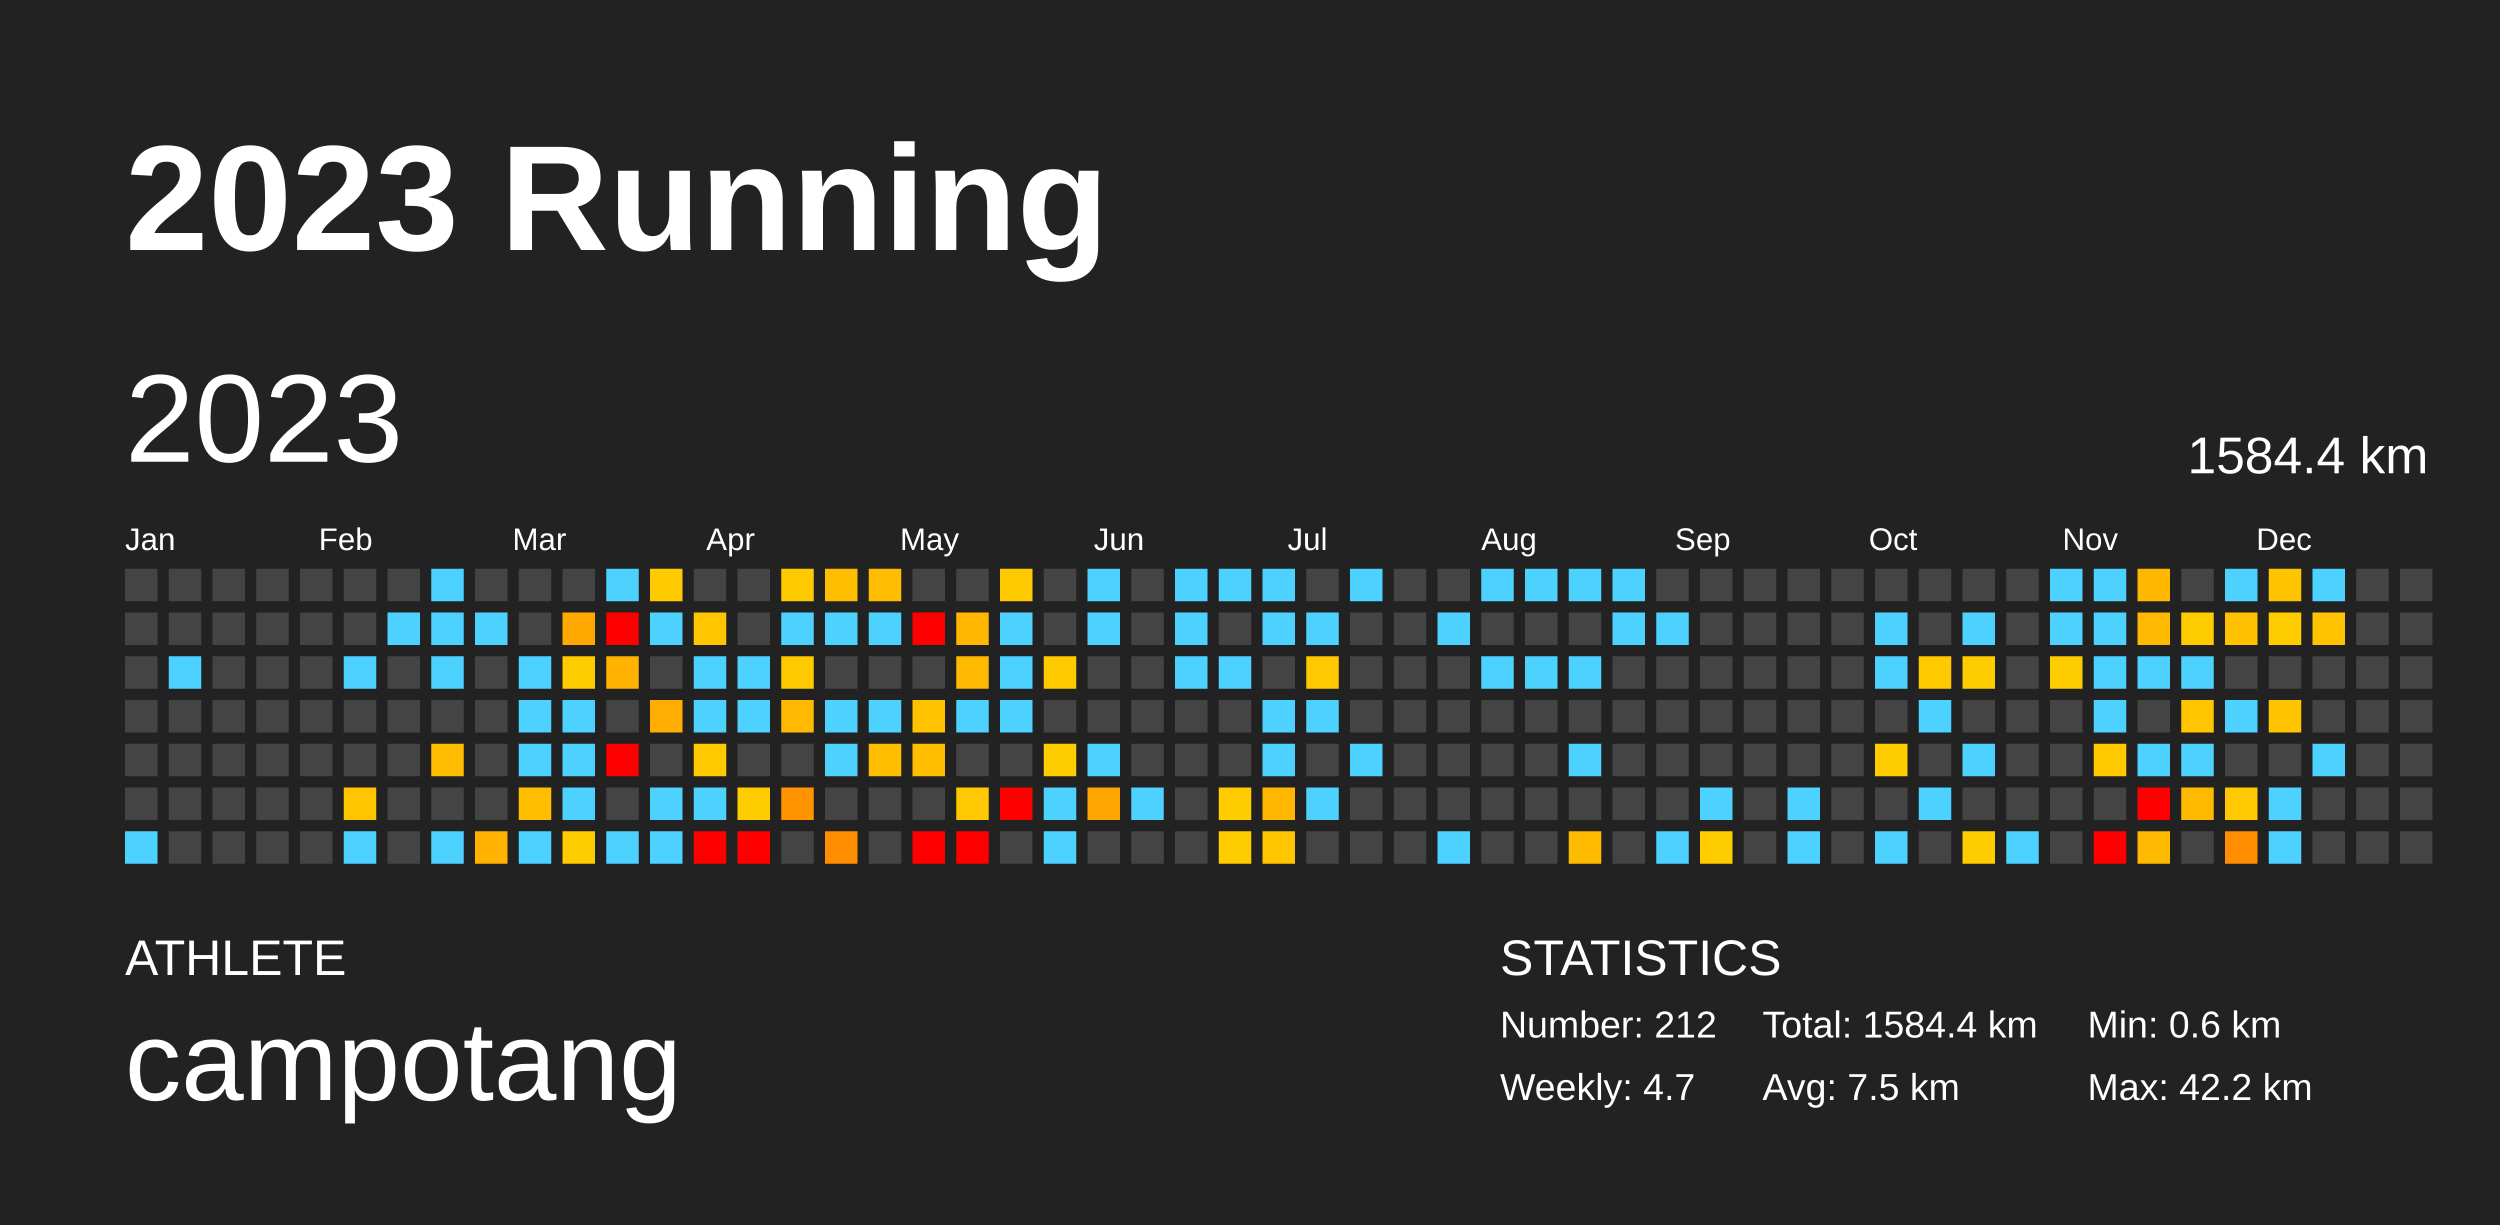
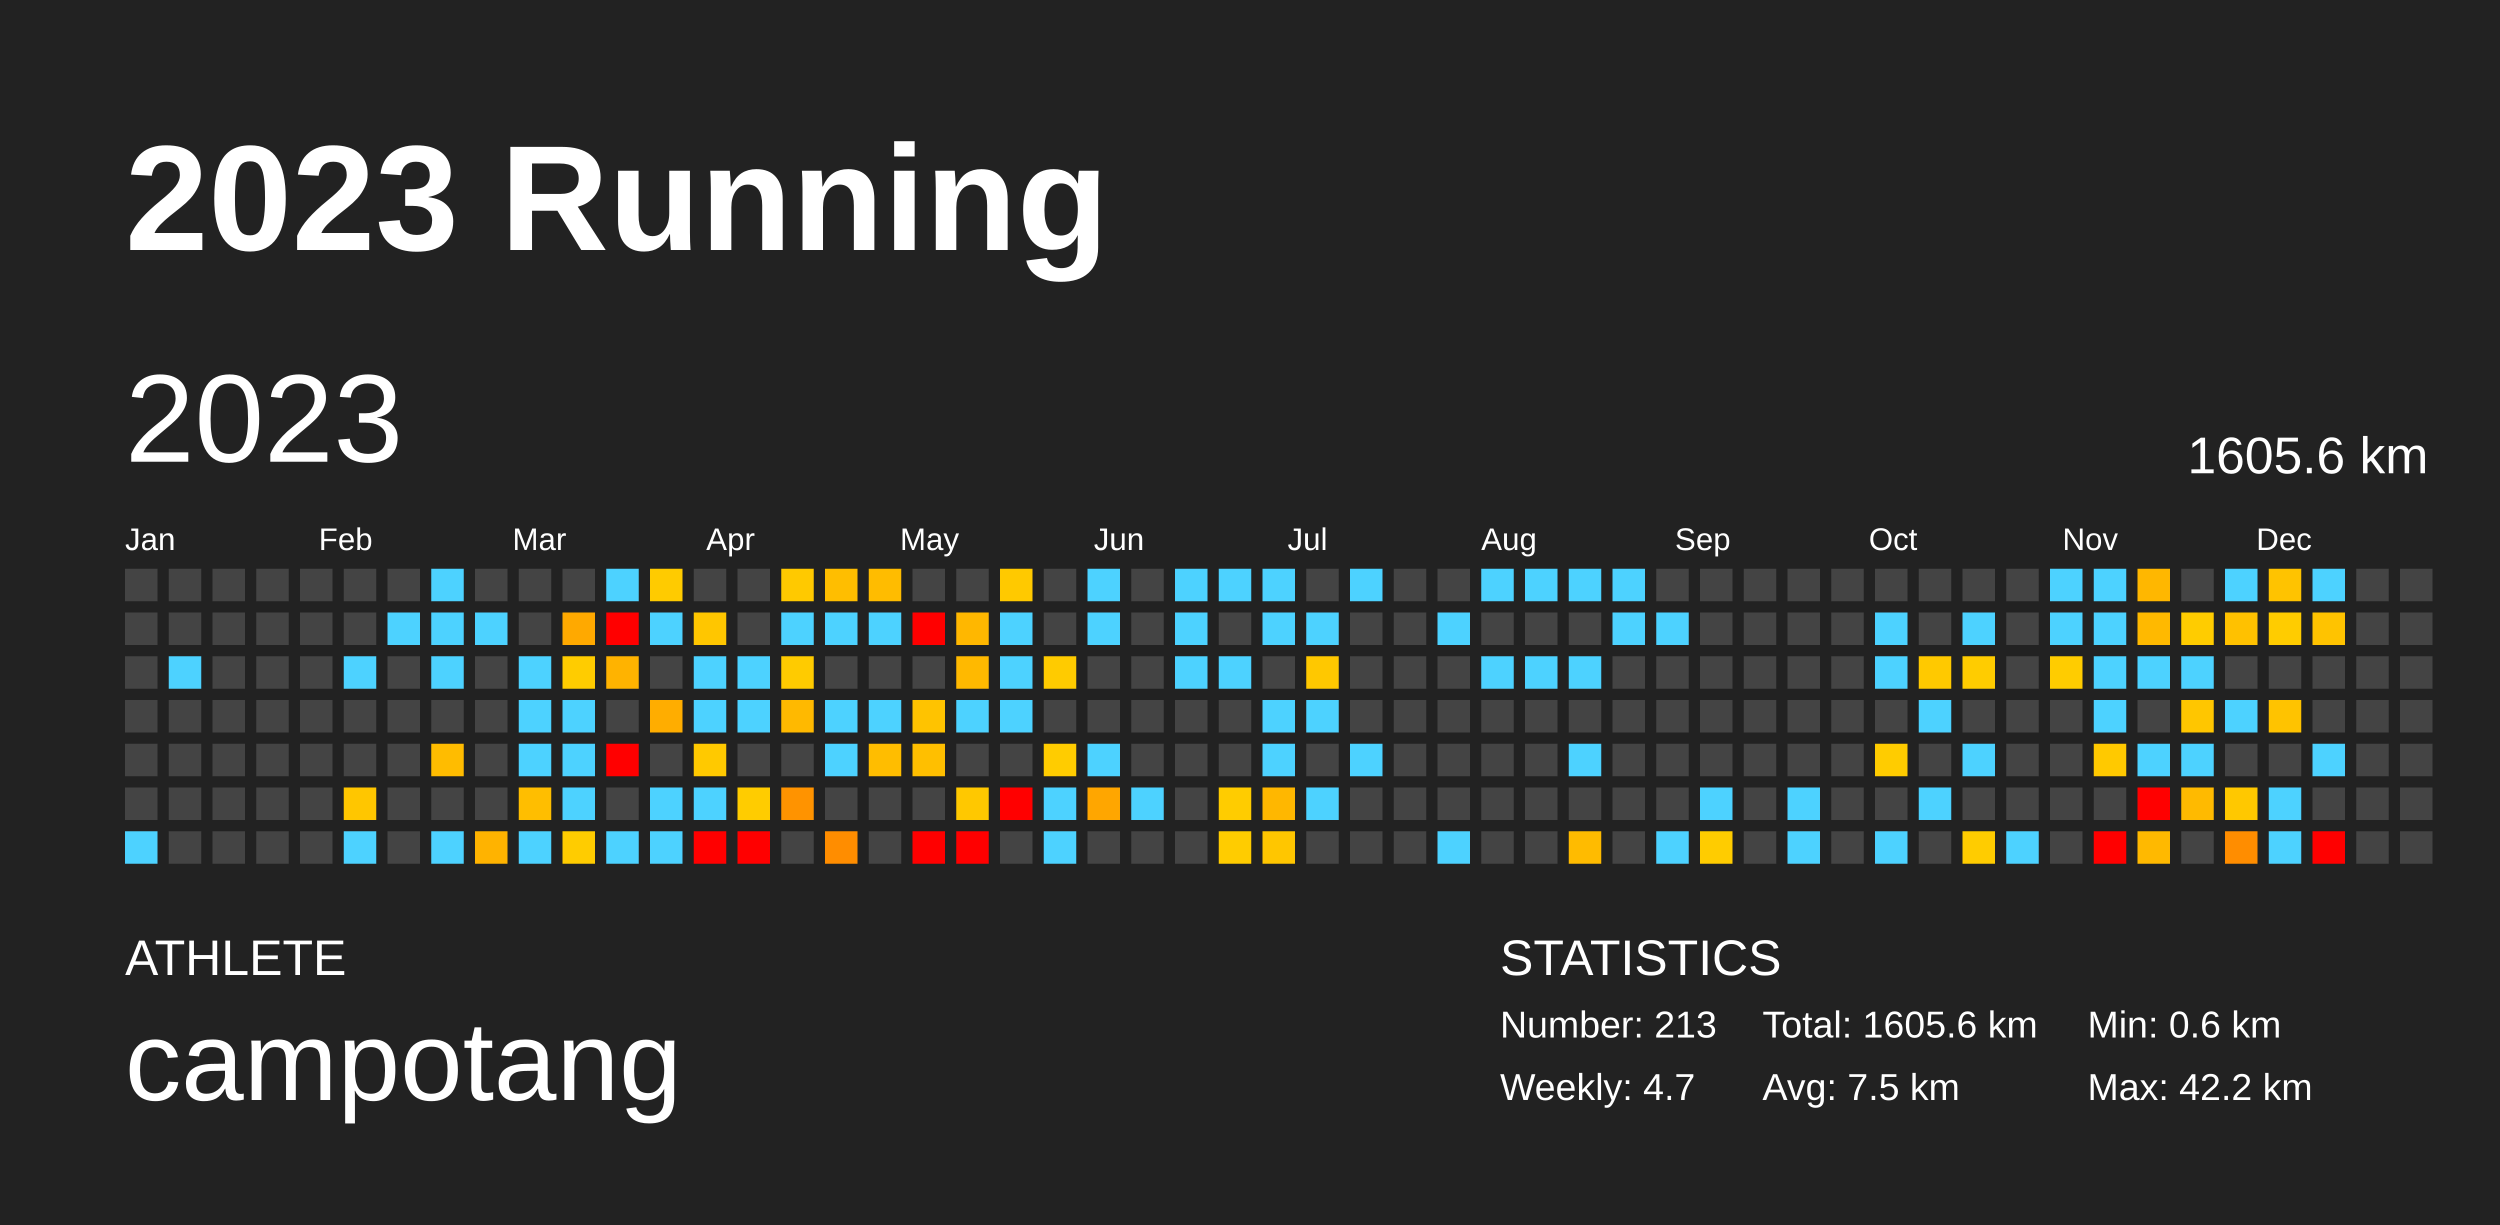
<svg xmlns="http://www.w3.org/2000/svg" baseProfile="full" height="98mm" version="1.1" viewBox="0,0,200,98" width="200mm">
  <defs />
  <rect fill="#222222" height="98" width="200" x="0" y="0" />
  <text fill="#FFFFFF" style="font-size:12px; font-family:Arial; font-weight:bold;" x="10" y="20">2023 Running</text>
  <text fill="#FFFFFF" style="font-size:4px; font-family:Arial" x="10" y="78">ATHLETE</text>
  <text fill="#FFFFFF" style="font-size:9px; font-family:Arial" x="10" y="88">campotang</text>
  <text fill="#FFFFFF" style="font-size:4px; font-family:Arial" x="120" y="78">STATISTICS</text>
-   <text fill="#FFFFFF" style="font-size:3px; font-family:Arial" x="120" y="83">Number: 212</text>
+   <text fill="#FFFFFF" style="font-size:3px; font-family:Arial" x="120" y="83">Number: 213</text>
  <text fill="#FFFFFF" style="font-size:3px; font-family:Arial" x="120" y="88">Weekly: 4.7</text>
-   <text fill="#FFFFFF" style="font-size:3px; font-family:Arial" x="141" y="83">Total: 1584.4 km</text>
+   <text fill="#FFFFFF" style="font-size:3px; font-family:Arial" x="141" y="83">Total: 1605.6 km</text>
  <text fill="#FFFFFF" style="font-size:3px; font-family:Arial" x="141" y="88">Avg: 7.5 km</text>
  <text fill="#FFFFFF" style="font-size:3px; font-family:Arial" x="167" y="83">Min: 0.6 km</text>
  <text fill="#FFFFFF" style="font-size:3px; font-family:Arial" x="167" y="88">Max: 42.2 km</text>
  <text dominant-baseline="hanging" fill="#FFFFFF" style="font-size:10.0px; font-family:Arial;" x="10" y="30">2023</text>
-   <text dominant-baseline="hanging" fill="#FFFFFF" style="font-size:4.125px; font-family:Arial;" x="175" y="35">1584.4 km</text>
+   <text dominant-baseline="hanging" fill="#FFFFFF" style="font-size:4.125px; font-family:Arial;" x="175" y="35">1605.6 km</text>
  <text fill="#FFFFFF" style="font-size:2.5px; font-family:Arial" x="10.0" y="44">Jan</text>
  <text fill="#FFFFFF" style="font-size:2.5px; font-family:Arial" x="25.5" y="44">Feb</text>
  <text fill="#FFFFFF" style="font-size:2.5px; font-family:Arial" x="41.0" y="44">Mar</text>
  <text fill="#FFFFFF" style="font-size:2.5px; font-family:Arial" x="56.5" y="44">Apr</text>
  <text fill="#FFFFFF" style="font-size:2.5px; font-family:Arial" x="72.0" y="44">May</text>
  <text fill="#FFFFFF" style="font-size:2.5px; font-family:Arial" x="87.5" y="44">Jun</text>
  <text fill="#FFFFFF" style="font-size:2.5px; font-family:Arial" x="103.0" y="44">Jul</text>
  <text fill="#FFFFFF" style="font-size:2.5px; font-family:Arial" x="118.5" y="44">Aug</text>
  <text fill="#FFFFFF" style="font-size:2.5px; font-family:Arial" x="134.0" y="44">Sep</text>
  <text fill="#FFFFFF" style="font-size:2.5px; font-family:Arial" x="149.5" y="44">Oct</text>
  <text fill="#FFFFFF" style="font-size:2.5px; font-family:Arial" x="165.0" y="44">Nov</text>
  <text fill="#FFFFFF" style="font-size:2.5px; font-family:Arial" x="180.5" y="44">Dec</text>
  <rect fill="#444444" height="2.6" width="2.6" x="10.0" y="45.5" />
  <rect fill="#444444" height="2.6" width="2.6" x="10.0" y="49.0" />
  <rect fill="#444444" height="2.6" width="2.6" x="10.0" y="52.5" />
  <rect fill="#444444" height="2.6" width="2.6" x="10.0" y="56.0" />
  <rect fill="#444444" height="2.6" width="2.6" x="10.0" y="59.5" />
  <rect fill="#444444" height="2.6" width="2.6" x="10.0" y="63.0" />
  <rect fill="#4dd2ff" height="2.6" width="2.6" x="10.0" y="66.5" />
  <rect fill="#444444" height="2.6" width="2.6" x="13.5" y="45.5" />
  <rect fill="#444444" height="2.6" width="2.6" x="13.5" y="49.0" />
  <rect fill="#4dd2ff" height="2.6" width="2.6" x="13.5" y="52.5" />
  <rect fill="#444444" height="2.6" width="2.6" x="13.5" y="56.0" />
  <rect fill="#444444" height="2.6" width="2.6" x="13.5" y="59.5" />
  <rect fill="#444444" height="2.6" width="2.6" x="13.5" y="63.0" />
  <rect fill="#444444" height="2.6" width="2.6" x="13.5" y="66.5" />
  <rect fill="#444444" height="2.6" width="2.6" x="17.0" y="45.5" />
  <rect fill="#444444" height="2.6" width="2.6" x="17.0" y="49.0" />
  <rect fill="#444444" height="2.6" width="2.6" x="17.0" y="52.5" />
  <rect fill="#444444" height="2.6" width="2.6" x="17.0" y="56.0" />
  <rect fill="#444444" height="2.6" width="2.6" x="17.0" y="59.5" />
  <rect fill="#444444" height="2.6" width="2.6" x="17.0" y="63.0" />
  <rect fill="#444444" height="2.6" width="2.6" x="17.0" y="66.5" />
  <rect fill="#444444" height="2.6" width="2.6" x="20.5" y="45.5" />
  <rect fill="#444444" height="2.6" width="2.6" x="20.5" y="49.0" />
  <rect fill="#444444" height="2.6" width="2.6" x="20.5" y="52.5" />
  <rect fill="#444444" height="2.6" width="2.6" x="20.5" y="56.0" />
  <rect fill="#444444" height="2.6" width="2.6" x="20.5" y="59.5" />
  <rect fill="#444444" height="2.6" width="2.6" x="20.5" y="63.0" />
  <rect fill="#444444" height="2.6" width="2.6" x="20.5" y="66.5" />
  <rect fill="#444444" height="2.6" width="2.6" x="24.0" y="45.5" />
  <rect fill="#444444" height="2.6" width="2.6" x="24.0" y="49.0" />
  <rect fill="#444444" height="2.6" width="2.6" x="24.0" y="52.5" />
  <rect fill="#444444" height="2.6" width="2.6" x="24.0" y="56.0" />
  <rect fill="#444444" height="2.6" width="2.6" x="24.0" y="59.5" />
  <rect fill="#444444" height="2.6" width="2.6" x="24.0" y="63.0" />
  <rect fill="#444444" height="2.6" width="2.6" x="24.0" y="66.5" />
  <rect fill="#444444" height="2.6" width="2.6" x="27.5" y="45.5" />
  <rect fill="#444444" height="2.6" width="2.6" x="27.5" y="49.0" />
  <rect fill="#4dd2ff" height="2.6" width="2.6" x="27.5" y="52.5" />
  <rect fill="#444444" height="2.6" width="2.6" x="27.5" y="56.0" />
  <rect fill="#444444" height="2.6" width="2.6" x="27.5" y="59.5" />
  <rect fill="#ffc600" height="2.6" width="2.6" x="27.5" y="63.0" />
  <rect fill="#4dd2ff" height="2.6" width="2.6" x="27.5" y="66.5" />
  <rect fill="#444444" height="2.6" width="2.6" x="31.0" y="45.5" />
  <rect fill="#4dd2ff" height="2.6" width="2.6" x="31.0" y="49.0" />
  <rect fill="#444444" height="2.6" width="2.6" x="31.0" y="52.5" />
  <rect fill="#444444" height="2.6" width="2.6" x="31.0" y="56.0" />
  <rect fill="#444444" height="2.6" width="2.6" x="31.0" y="59.5" />
  <rect fill="#444444" height="2.6" width="2.6" x="31.0" y="63.0" />
  <rect fill="#444444" height="2.6" width="2.6" x="31.0" y="66.5" />
  <rect fill="#4dd2ff" height="2.6" width="2.6" x="34.5" y="45.5" />
  <rect fill="#4dd2ff" height="2.6" width="2.6" x="34.5" y="49.0" />
  <rect fill="#4dd2ff" height="2.6" width="2.6" x="34.5" y="52.5" />
  <rect fill="#444444" height="2.6" width="2.6" x="34.5" y="56.0" />
  <rect fill="#ffbc00" height="2.6" width="2.6" x="34.5" y="59.5" />
  <rect fill="#444444" height="2.6" width="2.6" x="34.5" y="63.0" />
  <rect fill="#4dd2ff" height="2.6" width="2.6" x="34.5" y="66.5" />
  <rect fill="#444444" height="2.6" width="2.6" x="38.0" y="45.5" />
  <rect fill="#4dd2ff" height="2.6" width="2.6" x="38.0" y="49.0" />
  <rect fill="#444444" height="2.6" width="2.6" x="38.0" y="52.5" />
  <rect fill="#444444" height="2.6" width="2.6" x="38.0" y="56.0" />
  <rect fill="#444444" height="2.6" width="2.6" x="38.0" y="59.5" />
  <rect fill="#444444" height="2.6" width="2.6" x="38.0" y="63.0" />
  <rect fill="#ffb300" height="2.6" width="2.6" x="38.0" y="66.5" />
  <rect fill="#444444" height="2.6" width="2.6" x="41.5" y="45.5" />
  <rect fill="#444444" height="2.6" width="2.6" x="41.5" y="49.0" />
  <rect fill="#4dd2ff" height="2.6" width="2.6" x="41.5" y="52.5" />
  <rect fill="#4dd2ff" height="2.6" width="2.6" x="41.5" y="56.0" />
  <rect fill="#4dd2ff" height="2.6" width="2.6" x="41.5" y="59.5" />
  <rect fill="#ffbe00" height="2.6" width="2.6" x="41.5" y="63.0" />
  <rect fill="#4dd2ff" height="2.6" width="2.6" x="41.5" y="66.5" />
  <rect fill="#444444" height="2.6" width="2.6" x="45.0" y="45.5" />
  <rect fill="#ffa900" height="2.6" width="2.6" x="45.0" y="49.0" />
  <rect fill="#ffcc00" height="2.6" width="2.6" x="45.0" y="52.5" />
  <rect fill="#4dd2ff" height="2.6" width="2.6" x="45.0" y="56.0" />
  <rect fill="#4dd2ff" height="2.6" width="2.6" x="45.0" y="59.5" />
  <rect fill="#4dd2ff" height="2.6" width="2.6" x="45.0" y="63.0" />
  <rect fill="#ffcc00" height="2.6" width="2.6" x="45.0" y="66.5" />
  <rect fill="#4dd2ff" height="2.6" width="2.6" x="48.5" y="45.5" />
  <rect fill="red" height="2.6" width="2.6" x="48.5" y="49.0" />
  <rect fill="#ffb300" height="2.6" width="2.6" x="48.5" y="52.5" />
  <rect fill="#444444" height="2.6" width="2.6" x="48.5" y="56.0" />
  <rect fill="red" height="2.6" width="2.6" x="48.5" y="59.5" />
  <rect fill="#444444" height="2.6" width="2.6" x="48.5" y="63.0" />
  <rect fill="#4dd2ff" height="2.6" width="2.6" x="48.5" y="66.5" />
  <rect fill="#ffcb00" height="2.6" width="2.6" x="52.0" y="45.5" />
  <rect fill="#4dd2ff" height="2.6" width="2.6" x="52.0" y="49.0" />
  <rect fill="#444444" height="2.6" width="2.6" x="52.0" y="52.5" />
  <rect fill="#ffad00" height="2.6" width="2.6" x="52.0" y="56.0" />
  <rect fill="#444444" height="2.6" width="2.6" x="52.0" y="59.5" />
  <rect fill="#4dd2ff" height="2.6" width="2.6" x="52.0" y="63.0" />
  <rect fill="#4dd2ff" height="2.6" width="2.6" x="52.0" y="66.5" />
  <rect fill="#444444" height="2.6" width="2.6" x="55.5" y="45.5" />
  <rect fill="#ffc600" height="2.6" width="2.6" x="55.5" y="49.0" />
  <rect fill="#4dd2ff" height="2.6" width="2.6" x="55.5" y="52.5" />
  <rect fill="#4dd2ff" height="2.6" width="2.6" x="55.5" y="56.0" />
  <rect fill="#ffc900" height="2.6" width="2.6" x="55.5" y="59.5" />
  <rect fill="#4dd2ff" height="2.6" width="2.6" x="55.5" y="63.0" />
  <rect fill="red" height="2.6" width="2.6" x="55.5" y="66.5" />
  <rect fill="#444444" height="2.6" width="2.6" x="59.0" y="45.5" />
  <rect fill="#444444" height="2.6" width="2.6" x="59.0" y="49.0" />
  <rect fill="#4dd2ff" height="2.6" width="2.6" x="59.0" y="52.5" />
  <rect fill="#4dd2ff" height="2.6" width="2.6" x="59.0" y="56.0" />
  <rect fill="#444444" height="2.6" width="2.6" x="59.0" y="59.5" />
  <rect fill="#ffcc00" height="2.6" width="2.6" x="59.0" y="63.0" />
  <rect fill="red" height="2.6" width="2.6" x="59.0" y="66.5" />
  <rect fill="#ffc900" height="2.6" width="2.6" x="62.5" y="45.5" />
  <rect fill="#4dd2ff" height="2.6" width="2.6" x="62.5" y="49.0" />
  <rect fill="#ffcb00" height="2.6" width="2.6" x="62.5" y="52.5" />
  <rect fill="#ffb900" height="2.6" width="2.6" x="62.5" y="56.0" />
  <rect fill="#444444" height="2.6" width="2.6" x="62.5" y="59.5" />
  <rect fill="#ff9300" height="2.6" width="2.6" x="62.5" y="63.0" />
  <rect fill="#444444" height="2.6" width="2.6" x="62.5" y="66.5" />
  <rect fill="#ffbe00" height="2.6" width="2.6" x="66.0" y="45.5" />
  <rect fill="#4dd2ff" height="2.6" width="2.6" x="66.0" y="49.0" />
  <rect fill="#444444" height="2.6" width="2.6" x="66.0" y="52.5" />
  <rect fill="#4dd2ff" height="2.6" width="2.6" x="66.0" y="56.0" />
  <rect fill="#4dd2ff" height="2.6" width="2.6" x="66.0" y="59.5" />
  <rect fill="#444444" height="2.6" width="2.6" x="66.0" y="63.0" />
  <rect fill="#ff8d00" height="2.6" width="2.6" x="66.0" y="66.5" />
  <rect fill="#ffbc00" height="2.6" width="2.6" x="69.5" y="45.5" />
  <rect fill="#4dd2ff" height="2.6" width="2.6" x="69.5" y="49.0" />
  <rect fill="#444444" height="2.6" width="2.6" x="69.5" y="52.5" />
  <rect fill="#4dd2ff" height="2.6" width="2.6" x="69.5" y="56.0" />
  <rect fill="#ffbd00" height="2.6" width="2.6" x="69.5" y="59.5" />
  <rect fill="#444444" height="2.6" width="2.6" x="69.5" y="63.0" />
  <rect fill="#444444" height="2.6" width="2.6" x="69.5" y="66.5" />
  <rect fill="#444444" height="2.6" width="2.6" x="73.0" y="45.5" />
  <rect fill="red" height="2.6" width="2.6" x="73.0" y="49.0" />
  <rect fill="#444444" height="2.6" width="2.6" x="73.0" y="52.5" />
  <rect fill="#ffc300" height="2.6" width="2.6" x="73.0" y="56.0" />
  <rect fill="#ffbf00" height="2.6" width="2.6" x="73.0" y="59.5" />
  <rect fill="#444444" height="2.6" width="2.6" x="73.0" y="63.0" />
  <rect fill="red" height="2.6" width="2.6" x="73.0" y="66.5" />
  <rect fill="#444444" height="2.6" width="2.6" x="76.5" y="45.5" />
  <rect fill="#ffb700" height="2.6" width="2.6" x="76.5" y="49.0" />
  <rect fill="#ffb900" height="2.6" width="2.6" x="76.5" y="52.5" />
  <rect fill="#4dd2ff" height="2.6" width="2.6" x="76.5" y="56.0" />
  <rect fill="#444444" height="2.6" width="2.6" x="76.5" y="59.5" />
  <rect fill="#ffc800" height="2.6" width="2.6" x="76.5" y="63.0" />
  <rect fill="red" height="2.6" width="2.6" x="76.5" y="66.5" />
  <rect fill="#ffc900" height="2.6" width="2.6" x="80.0" y="45.5" />
  <rect fill="#4dd2ff" height="2.6" width="2.6" x="80.0" y="49.0" />
  <rect fill="#4dd2ff" height="2.6" width="2.6" x="80.0" y="52.5" />
  <rect fill="#4dd2ff" height="2.6" width="2.6" x="80.0" y="56.0" />
  <rect fill="#444444" height="2.6" width="2.6" x="80.0" y="59.5" />
  <rect fill="red" height="2.6" width="2.6" x="80.0" y="63.0" />
  <rect fill="#444444" height="2.6" width="2.6" x="80.0" y="66.5" />
  <rect fill="#444444" height="2.6" width="2.6" x="83.5" y="45.5" />
  <rect fill="#444444" height="2.6" width="2.6" x="83.5" y="49.0" />
  <rect fill="#ffcb00" height="2.6" width="2.6" x="83.5" y="52.5" />
  <rect fill="#444444" height="2.6" width="2.6" x="83.5" y="56.0" />
  <rect fill="#ffcc00" height="2.6" width="2.6" x="83.5" y="59.5" />
  <rect fill="#4dd2ff" height="2.6" width="2.6" x="83.5" y="63.0" />
  <rect fill="#4dd2ff" height="2.6" width="2.6" x="83.5" y="66.5" />
  <rect fill="#4dd2ff" height="2.6" width="2.6" x="87.0" y="45.5" />
  <rect fill="#4dd2ff" height="2.6" width="2.6" x="87.0" y="49.0" />
  <rect fill="#444444" height="2.6" width="2.6" x="87.0" y="52.5" />
  <rect fill="#444444" height="2.6" width="2.6" x="87.0" y="56.0" />
  <rect fill="#4dd2ff" height="2.6" width="2.6" x="87.0" y="59.5" />
  <rect fill="#ffa600" height="2.6" width="2.6" x="87.0" y="63.0" />
  <rect fill="#444444" height="2.6" width="2.6" x="87.0" y="66.5" />
  <rect fill="#444444" height="2.6" width="2.6" x="90.5" y="45.5" />
  <rect fill="#444444" height="2.6" width="2.6" x="90.5" y="49.0" />
  <rect fill="#444444" height="2.6" width="2.6" x="90.5" y="52.5" />
  <rect fill="#444444" height="2.6" width="2.6" x="90.5" y="56.0" />
  <rect fill="#444444" height="2.6" width="2.6" x="90.5" y="59.5" />
  <rect fill="#4dd2ff" height="2.6" width="2.6" x="90.5" y="63.0" />
  <rect fill="#444444" height="2.6" width="2.6" x="90.5" y="66.5" />
  <rect fill="#4dd2ff" height="2.6" width="2.6" x="94.0" y="45.5" />
  <rect fill="#4dd2ff" height="2.6" width="2.6" x="94.0" y="49.0" />
  <rect fill="#4dd2ff" height="2.6" width="2.6" x="94.0" y="52.5" />
  <rect fill="#444444" height="2.6" width="2.6" x="94.0" y="56.0" />
  <rect fill="#444444" height="2.6" width="2.6" x="94.0" y="59.5" />
  <rect fill="#444444" height="2.6" width="2.6" x="94.0" y="63.0" />
  <rect fill="#444444" height="2.6" width="2.6" x="94.0" y="66.5" />
  <rect fill="#4dd2ff" height="2.6" width="2.6" x="97.5" y="45.5" />
  <rect fill="#444444" height="2.6" width="2.6" x="97.5" y="49.0" />
  <rect fill="#4dd2ff" height="2.6" width="2.6" x="97.5" y="52.5" />
  <rect fill="#444444" height="2.6" width="2.6" x="97.5" y="56.0" />
  <rect fill="#444444" height="2.6" width="2.6" x="97.5" y="59.5" />
  <rect fill="#ffcc00" height="2.6" width="2.6" x="97.5" y="63.0" />
  <rect fill="#ffcc00" height="2.6" width="2.6" x="97.5" y="66.5" />
  <rect fill="#4dd2ff" height="2.6" width="2.6" x="101.0" y="45.5" />
  <rect fill="#4dd2ff" height="2.6" width="2.6" x="101.0" y="49.0" />
  <rect fill="#444444" height="2.6" width="2.6" x="101.0" y="52.5" />
  <rect fill="#4dd2ff" height="2.6" width="2.6" x="101.0" y="56.0" />
  <rect fill="#4dd2ff" height="2.6" width="2.6" x="101.0" y="59.5" />
  <rect fill="#ffb700" height="2.6" width="2.6" x="101.0" y="63.0" />
  <rect fill="#ffc600" height="2.6" width="2.6" x="101.0" y="66.5" />
  <rect fill="#444444" height="2.6" width="2.6" x="104.5" y="45.5" />
  <rect fill="#4dd2ff" height="2.6" width="2.6" x="104.5" y="49.0" />
  <rect fill="#ffc800" height="2.6" width="2.6" x="104.5" y="52.5" />
  <rect fill="#4dd2ff" height="2.6" width="2.6" x="104.5" y="56.0" />
  <rect fill="#444444" height="2.6" width="2.6" x="104.5" y="59.5" />
  <rect fill="#4dd2ff" height="2.6" width="2.6" x="104.5" y="63.0" />
  <rect fill="#444444" height="2.6" width="2.6" x="104.5" y="66.5" />
  <rect fill="#4dd2ff" height="2.6" width="2.6" x="108.0" y="45.5" />
  <rect fill="#444444" height="2.6" width="2.6" x="108.0" y="49.0" />
  <rect fill="#444444" height="2.6" width="2.6" x="108.0" y="52.5" />
  <rect fill="#444444" height="2.6" width="2.6" x="108.0" y="56.0" />
  <rect fill="#4dd2ff" height="2.6" width="2.6" x="108.0" y="59.5" />
  <rect fill="#444444" height="2.6" width="2.6" x="108.0" y="63.0" />
  <rect fill="#444444" height="2.6" width="2.6" x="108.0" y="66.5" />
  <rect fill="#444444" height="2.6" width="2.6" x="111.5" y="45.5" />
  <rect fill="#444444" height="2.6" width="2.6" x="111.5" y="49.0" />
  <rect fill="#444444" height="2.6" width="2.6" x="111.5" y="52.5" />
  <rect fill="#444444" height="2.6" width="2.6" x="111.5" y="56.0" />
  <rect fill="#444444" height="2.6" width="2.6" x="111.5" y="59.5" />
  <rect fill="#444444" height="2.6" width="2.6" x="111.5" y="63.0" />
  <rect fill="#444444" height="2.6" width="2.6" x="111.5" y="66.5" />
  <rect fill="#444444" height="2.6" width="2.6" x="115.0" y="45.5" />
  <rect fill="#4dd2ff" height="2.6" width="2.6" x="115.0" y="49.0" />
  <rect fill="#444444" height="2.6" width="2.6" x="115.0" y="52.5" />
  <rect fill="#444444" height="2.6" width="2.6" x="115.0" y="56.0" />
  <rect fill="#444444" height="2.6" width="2.6" x="115.0" y="59.5" />
  <rect fill="#444444" height="2.6" width="2.6" x="115.0" y="63.0" />
  <rect fill="#4dd2ff" height="2.6" width="2.6" x="115.0" y="66.5" />
  <rect fill="#4dd2ff" height="2.6" width="2.6" x="118.5" y="45.5" />
  <rect fill="#444444" height="2.6" width="2.6" x="118.5" y="49.0" />
  <rect fill="#4dd2ff" height="2.6" width="2.6" x="118.5" y="52.5" />
  <rect fill="#444444" height="2.6" width="2.6" x="118.5" y="56.0" />
  <rect fill="#444444" height="2.6" width="2.6" x="118.5" y="59.5" />
  <rect fill="#444444" height="2.6" width="2.6" x="118.5" y="63.0" />
  <rect fill="#444444" height="2.6" width="2.6" x="118.5" y="66.5" />
  <rect fill="#4dd2ff" height="2.6" width="2.6" x="122.0" y="45.5" />
  <rect fill="#444444" height="2.6" width="2.6" x="122.0" y="49.0" />
  <rect fill="#4dd2ff" height="2.6" width="2.6" x="122.0" y="52.5" />
  <rect fill="#444444" height="2.6" width="2.6" x="122.0" y="56.0" />
  <rect fill="#444444" height="2.6" width="2.6" x="122.0" y="59.5" />
  <rect fill="#444444" height="2.6" width="2.6" x="122.0" y="63.0" />
  <rect fill="#444444" height="2.6" width="2.6" x="122.0" y="66.5" />
  <rect fill="#4dd2ff" height="2.6" width="2.6" x="125.5" y="45.5" />
  <rect fill="#444444" height="2.6" width="2.6" x="125.5" y="49.0" />
  <rect fill="#4dd2ff" height="2.6" width="2.6" x="125.5" y="52.5" />
  <rect fill="#444444" height="2.6" width="2.6" x="125.5" y="56.0" />
  <rect fill="#4dd2ff" height="2.6" width="2.6" x="125.5" y="59.5" />
  <rect fill="#444444" height="2.6" width="2.6" x="125.5" y="63.0" />
  <rect fill="#ffbb00" height="2.6" width="2.6" x="125.5" y="66.5" />
  <rect fill="#4dd2ff" height="2.6" width="2.6" x="129.0" y="45.5" />
  <rect fill="#4dd2ff" height="2.6" width="2.6" x="129.0" y="49.0" />
  <rect fill="#444444" height="2.6" width="2.6" x="129.0" y="52.5" />
  <rect fill="#444444" height="2.6" width="2.6" x="129.0" y="56.0" />
  <rect fill="#444444" height="2.6" width="2.6" x="129.0" y="59.5" />
  <rect fill="#444444" height="2.6" width="2.6" x="129.0" y="63.0" />
  <rect fill="#444444" height="2.6" width="2.6" x="129.0" y="66.5" />
  <rect fill="#444444" height="2.6" width="2.6" x="132.5" y="45.5" />
  <rect fill="#4dd2ff" height="2.6" width="2.6" x="132.5" y="49.0" />
  <rect fill="#444444" height="2.6" width="2.6" x="132.5" y="52.5" />
  <rect fill="#444444" height="2.6" width="2.6" x="132.5" y="56.0" />
  <rect fill="#444444" height="2.6" width="2.6" x="132.5" y="59.5" />
  <rect fill="#444444" height="2.6" width="2.6" x="132.5" y="63.0" />
  <rect fill="#4dd2ff" height="2.6" width="2.6" x="132.5" y="66.5" />
  <rect fill="#444444" height="2.6" width="2.6" x="136.0" y="45.5" />
  <rect fill="#444444" height="2.6" width="2.6" x="136.0" y="49.0" />
  <rect fill="#444444" height="2.6" width="2.6" x="136.0" y="52.5" />
  <rect fill="#444444" height="2.6" width="2.6" x="136.0" y="56.0" />
  <rect fill="#444444" height="2.6" width="2.6" x="136.0" y="59.5" />
  <rect fill="#4dd2ff" height="2.6" width="2.6" x="136.0" y="63.0" />
  <rect fill="#ffcc00" height="2.6" width="2.6" x="136.0" y="66.5" />
  <rect fill="#444444" height="2.6" width="2.6" x="139.5" y="45.5" />
  <rect fill="#444444" height="2.6" width="2.6" x="139.5" y="49.0" />
  <rect fill="#444444" height="2.6" width="2.6" x="139.5" y="52.5" />
  <rect fill="#444444" height="2.6" width="2.6" x="139.5" y="56.0" />
  <rect fill="#444444" height="2.6" width="2.6" x="139.5" y="59.5" />
  <rect fill="#444444" height="2.6" width="2.6" x="139.5" y="63.0" />
  <rect fill="#444444" height="2.6" width="2.6" x="139.5" y="66.5" />
  <rect fill="#444444" height="2.6" width="2.6" x="143.0" y="45.5" />
  <rect fill="#444444" height="2.6" width="2.6" x="143.0" y="49.0" />
  <rect fill="#444444" height="2.6" width="2.6" x="143.0" y="52.5" />
  <rect fill="#444444" height="2.6" width="2.6" x="143.0" y="56.0" />
  <rect fill="#444444" height="2.6" width="2.6" x="143.0" y="59.5" />
  <rect fill="#4dd2ff" height="2.6" width="2.6" x="143.0" y="63.0" />
  <rect fill="#4dd2ff" height="2.6" width="2.6" x="143.0" y="66.5" />
  <rect fill="#444444" height="2.6" width="2.6" x="146.5" y="45.5" />
  <rect fill="#444444" height="2.6" width="2.6" x="146.5" y="49.0" />
  <rect fill="#444444" height="2.6" width="2.6" x="146.5" y="52.5" />
  <rect fill="#444444" height="2.6" width="2.6" x="146.5" y="56.0" />
  <rect fill="#444444" height="2.6" width="2.6" x="146.5" y="59.5" />
  <rect fill="#444444" height="2.6" width="2.6" x="146.5" y="63.0" />
  <rect fill="#444444" height="2.6" width="2.6" x="146.5" y="66.5" />
  <rect fill="#444444" height="2.6" width="2.6" x="150.0" y="45.5" />
  <rect fill="#4dd2ff" height="2.6" width="2.6" x="150.0" y="49.0" />
  <rect fill="#4dd2ff" height="2.6" width="2.6" x="150.0" y="52.5" />
  <rect fill="#444444" height="2.6" width="2.6" x="150.0" y="56.0" />
  <rect fill="#ffcc00" height="2.6" width="2.6" x="150.0" y="59.5" />
  <rect fill="#444444" height="2.6" width="2.6" x="150.0" y="63.0" />
  <rect fill="#4dd2ff" height="2.6" width="2.6" x="150.0" y="66.5" />
  <rect fill="#444444" height="2.6" width="2.6" x="153.5" y="45.5" />
  <rect fill="#444444" height="2.6" width="2.6" x="153.5" y="49.0" />
  <rect fill="#ffc900" height="2.6" width="2.6" x="153.5" y="52.5" />
  <rect fill="#4dd2ff" height="2.6" width="2.6" x="153.5" y="56.0" />
  <rect fill="#444444" height="2.6" width="2.6" x="153.5" y="59.5" />
  <rect fill="#4dd2ff" height="2.6" width="2.6" x="153.5" y="63.0" />
  <rect fill="#444444" height="2.6" width="2.6" x="153.5" y="66.5" />
  <rect fill="#444444" height="2.6" width="2.6" x="157.0" y="45.5" />
  <rect fill="#4dd2ff" height="2.6" width="2.6" x="157.0" y="49.0" />
  <rect fill="#ffcc00" height="2.6" width="2.6" x="157.0" y="52.5" />
  <rect fill="#444444" height="2.6" width="2.6" x="157.0" y="56.0" />
  <rect fill="#4dd2ff" height="2.6" width="2.6" x="157.0" y="59.5" />
  <rect fill="#444444" height="2.6" width="2.6" x="157.0" y="63.0" />
  <rect fill="#ffcc00" height="2.6" width="2.6" x="157.0" y="66.5" />
  <rect fill="#444444" height="2.6" width="2.6" x="160.5" y="45.5" />
  <rect fill="#444444" height="2.6" width="2.6" x="160.5" y="49.0" />
  <rect fill="#444444" height="2.6" width="2.6" x="160.5" y="52.5" />
  <rect fill="#444444" height="2.6" width="2.6" x="160.5" y="56.0" />
  <rect fill="#444444" height="2.6" width="2.6" x="160.5" y="59.5" />
  <rect fill="#444444" height="2.6" width="2.6" x="160.5" y="63.0" />
  <rect fill="#4dd2ff" height="2.6" width="2.6" x="160.5" y="66.5" />
  <rect fill="#4dd2ff" height="2.6" width="2.6" x="164.0" y="45.5" />
  <rect fill="#4dd2ff" height="2.6" width="2.6" x="164.0" y="49.0" />
  <rect fill="#ffcc00" height="2.6" width="2.6" x="164.0" y="52.5" />
  <rect fill="#444444" height="2.6" width="2.6" x="164.0" y="56.0" />
  <rect fill="#444444" height="2.6" width="2.6" x="164.0" y="59.5" />
  <rect fill="#444444" height="2.6" width="2.6" x="164.0" y="63.0" />
  <rect fill="#444444" height="2.6" width="2.6" x="164.0" y="66.5" />
  <rect fill="#4dd2ff" height="2.6" width="2.6" x="167.5" y="45.5" />
  <rect fill="#4dd2ff" height="2.6" width="2.6" x="167.5" y="49.0" />
  <rect fill="#4dd2ff" height="2.6" width="2.6" x="167.5" y="52.5" />
  <rect fill="#4dd2ff" height="2.6" width="2.6" x="167.5" y="56.0" />
  <rect fill="#ffc900" height="2.6" width="2.6" x="167.5" y="59.5" />
  <rect fill="#444444" height="2.6" width="2.6" x="167.5" y="63.0" />
  <rect fill="red" height="2.6" width="2.6" x="167.5" y="66.5" />
  <rect fill="#ffb700" height="2.6" width="2.6" x="171.0" y="45.5" />
  <rect fill="#ffb900" height="2.6" width="2.6" x="171.0" y="49.0" />
  <rect fill="#4dd2ff" height="2.6" width="2.6" x="171.0" y="52.5" />
  <rect fill="#444444" height="2.6" width="2.6" x="171.0" y="56.0" />
  <rect fill="#4dd2ff" height="2.6" width="2.6" x="171.0" y="59.5" />
  <rect fill="red" height="2.6" width="2.6" x="171.0" y="63.0" />
  <rect fill="#ffb900" height="2.6" width="2.6" x="171.0" y="66.5" />
  <rect fill="#444444" height="2.6" width="2.6" x="174.5" y="45.5" />
  <rect fill="#ffcc00" height="2.6" width="2.6" x="174.5" y="49.0" />
  <rect fill="#4dd2ff" height="2.6" width="2.6" x="174.5" y="52.5" />
  <rect fill="#ffc600" height="2.6" width="2.6" x="174.5" y="56.0" />
  <rect fill="#4dd2ff" height="2.6" width="2.6" x="174.5" y="59.5" />
  <rect fill="#ffba00" height="2.6" width="2.6" x="174.5" y="63.0" />
  <rect fill="#444444" height="2.6" width="2.6" x="174.5" y="66.5" />
  <rect fill="#4dd2ff" height="2.6" width="2.6" x="178.0" y="45.5" />
  <rect fill="#ffc100" height="2.6" width="2.6" x="178.0" y="49.0" />
  <rect fill="#444444" height="2.6" width="2.6" x="178.0" y="52.5" />
  <rect fill="#4dd2ff" height="2.6" width="2.6" x="178.0" y="56.0" />
  <rect fill="#444444" height="2.6" width="2.6" x="178.0" y="59.5" />
  <rect fill="#ffc800" height="2.6" width="2.6" x="178.0" y="63.0" />
  <rect fill="#ff8d00" height="2.6" width="2.6" x="178.0" y="66.5" />
  <rect fill="#ffc300" height="2.6" width="2.6" x="181.5" y="45.5" />
  <rect fill="#ffcc00" height="2.6" width="2.6" x="181.5" y="49.0" />
  <rect fill="#444444" height="2.6" width="2.6" x="181.5" y="52.5" />
  <rect fill="#ffc300" height="2.6" width="2.6" x="181.5" y="56.0" />
  <rect fill="#444444" height="2.6" width="2.6" x="181.5" y="59.5" />
  <rect fill="#4dd2ff" height="2.6" width="2.6" x="181.5" y="63.0" />
  <rect fill="#4dd2ff" height="2.6" width="2.6" x="181.5" y="66.5" />
  <rect fill="#4dd2ff" height="2.6" width="2.6" x="185.0" y="45.5" />
  <rect fill="#ffc300" height="2.6" width="2.6" x="185.0" y="49.0" />
  <rect fill="#444444" height="2.6" width="2.6" x="185.0" y="52.5" />
  <rect fill="#444444" height="2.6" width="2.6" x="185.0" y="56.0" />
  <rect fill="#4dd2ff" height="2.6" width="2.6" x="185.0" y="59.5" />
  <rect fill="#444444" height="2.6" width="2.6" x="185.0" y="63.0" />
-   <rect fill="#444444" height="2.6" width="2.6" x="185.0" y="66.5" />
+   <rect fill="red" height="2.6" width="2.6" x="185.0" y="66.5" />
  <rect fill="#444444" height="2.6" width="2.6" x="188.5" y="45.5" />
  <rect fill="#444444" height="2.6" width="2.6" x="188.5" y="49.0" />
  <rect fill="#444444" height="2.6" width="2.6" x="188.5" y="52.5" />
  <rect fill="#444444" height="2.6" width="2.6" x="188.5" y="56.0" />
  <rect fill="#444444" height="2.6" width="2.6" x="188.5" y="59.5" />
  <rect fill="#444444" height="2.6" width="2.6" x="188.5" y="63.0" />
  <rect fill="#444444" height="2.6" width="2.6" x="188.5" y="66.5" />
  <rect fill="#444444" height="2.6" width="2.6" x="192.0" y="45.5" />
  <rect fill="#444444" height="2.6" width="2.6" x="192.0" y="49.0" />
  <rect fill="#444444" height="2.6" width="2.6" x="192.0" y="52.5" />
  <rect fill="#444444" height="2.6" width="2.6" x="192.0" y="56.0" />
  <rect fill="#444444" height="2.6" width="2.6" x="192.0" y="59.5" />
  <rect fill="#444444" height="2.6" width="2.6" x="192.0" y="63.0" />
  <rect fill="#444444" height="2.6" width="2.6" x="192.0" y="66.5" />
</svg>
